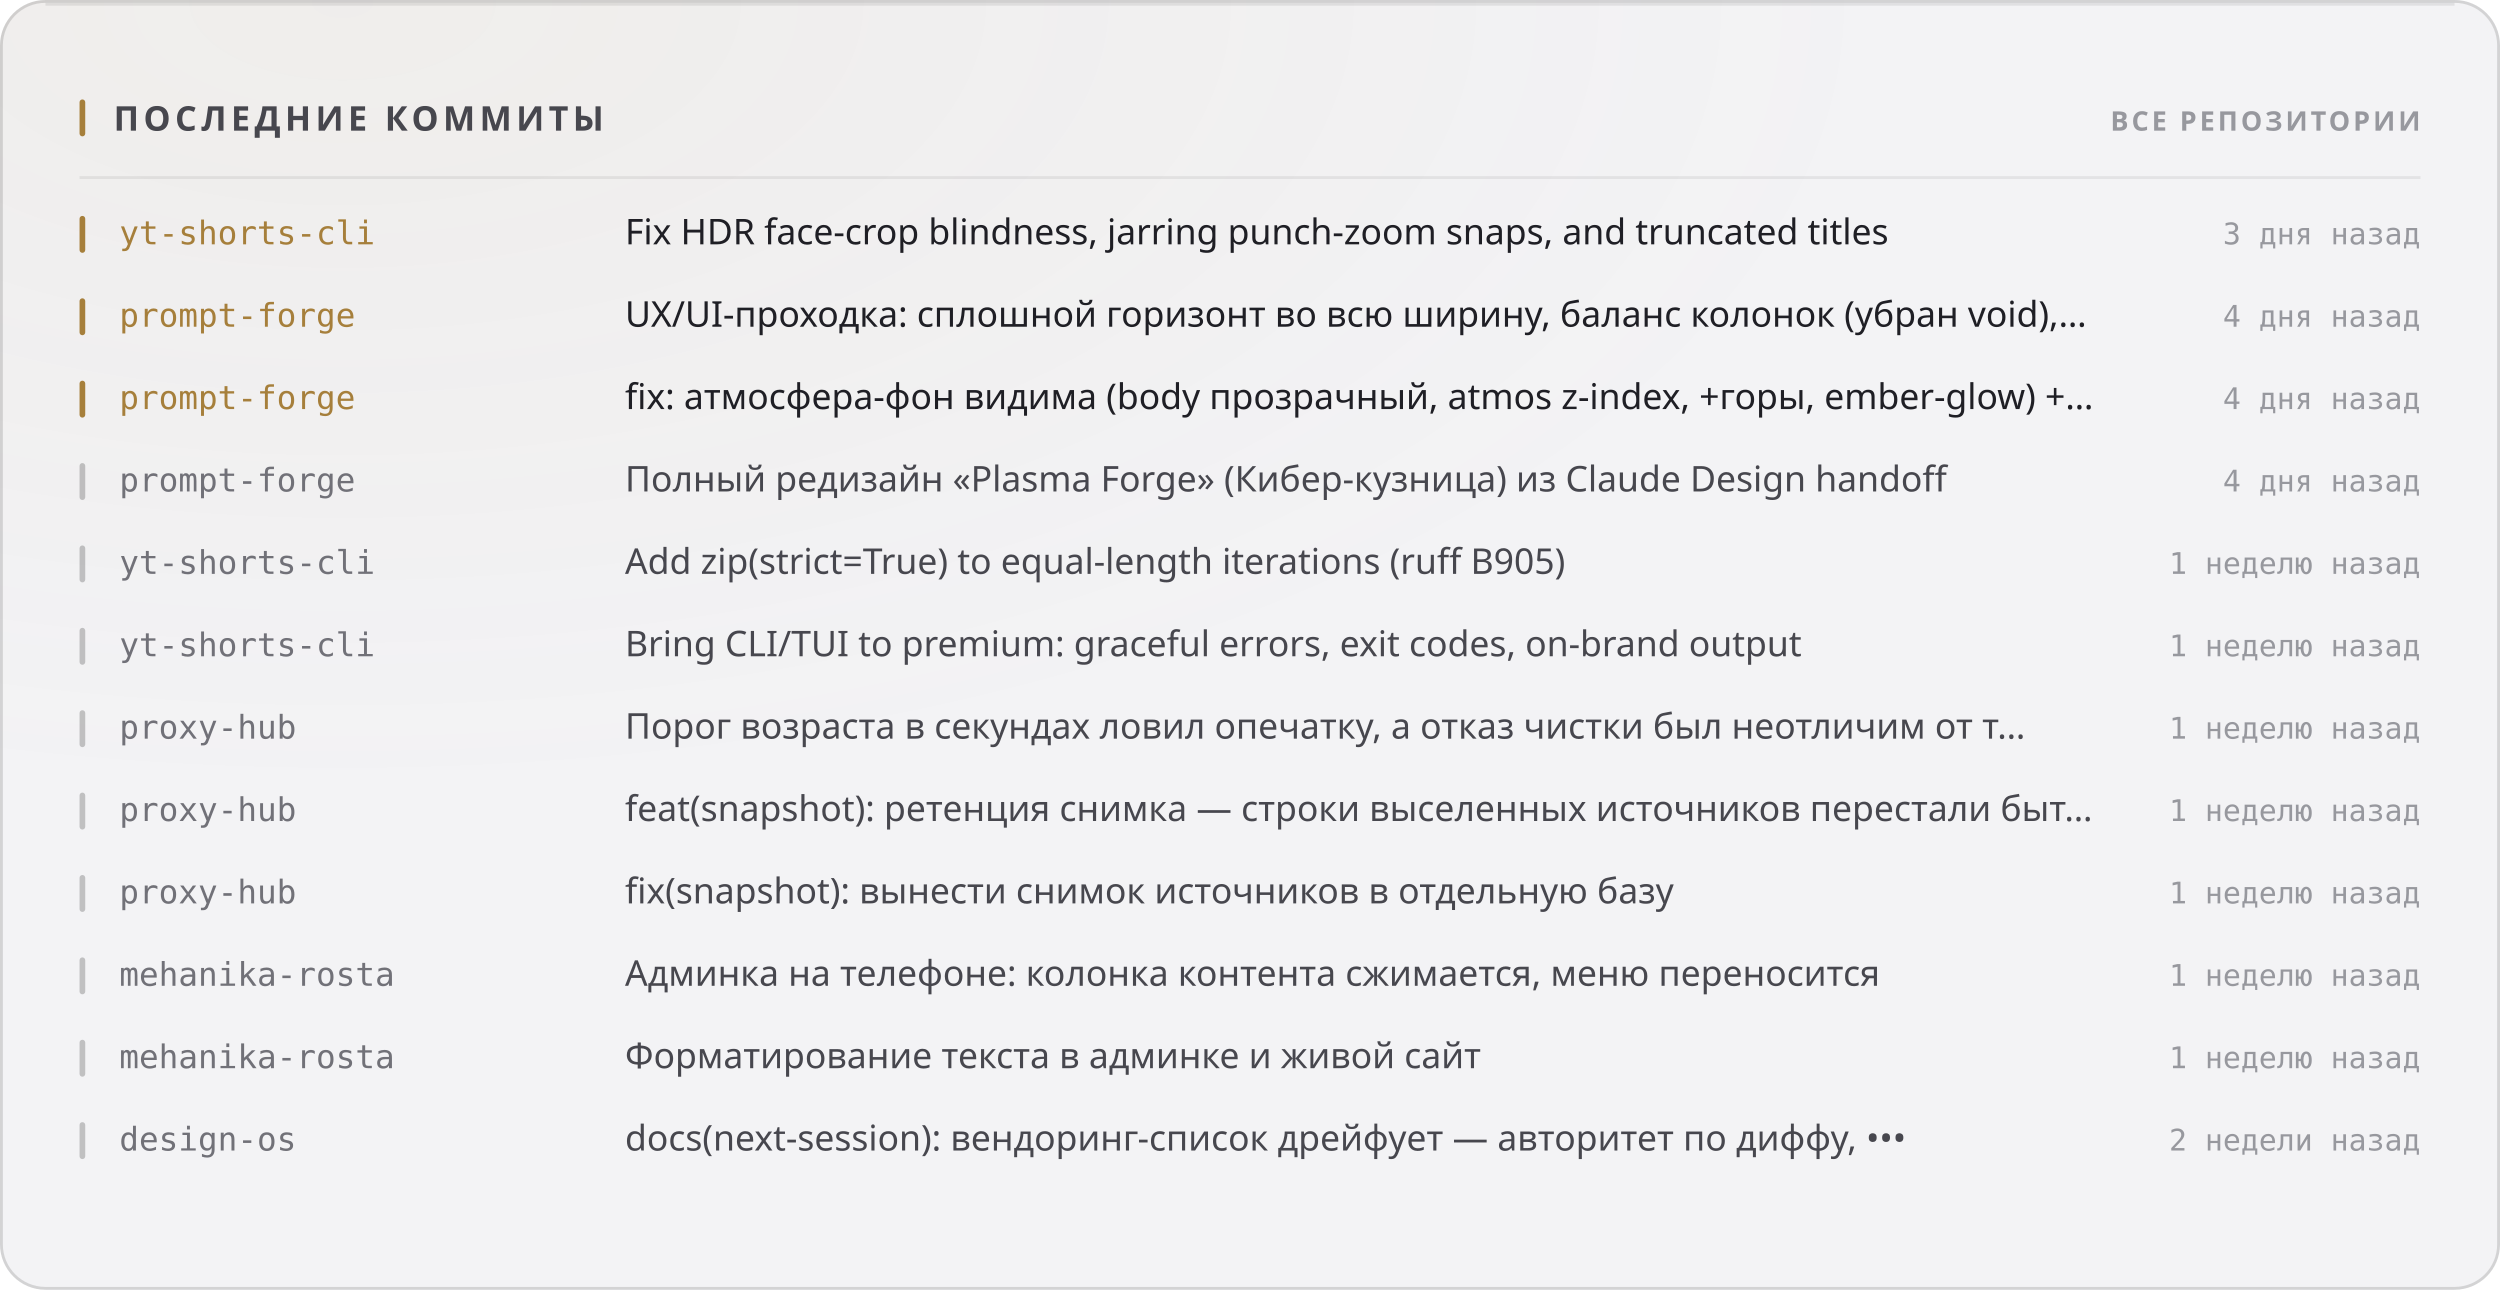
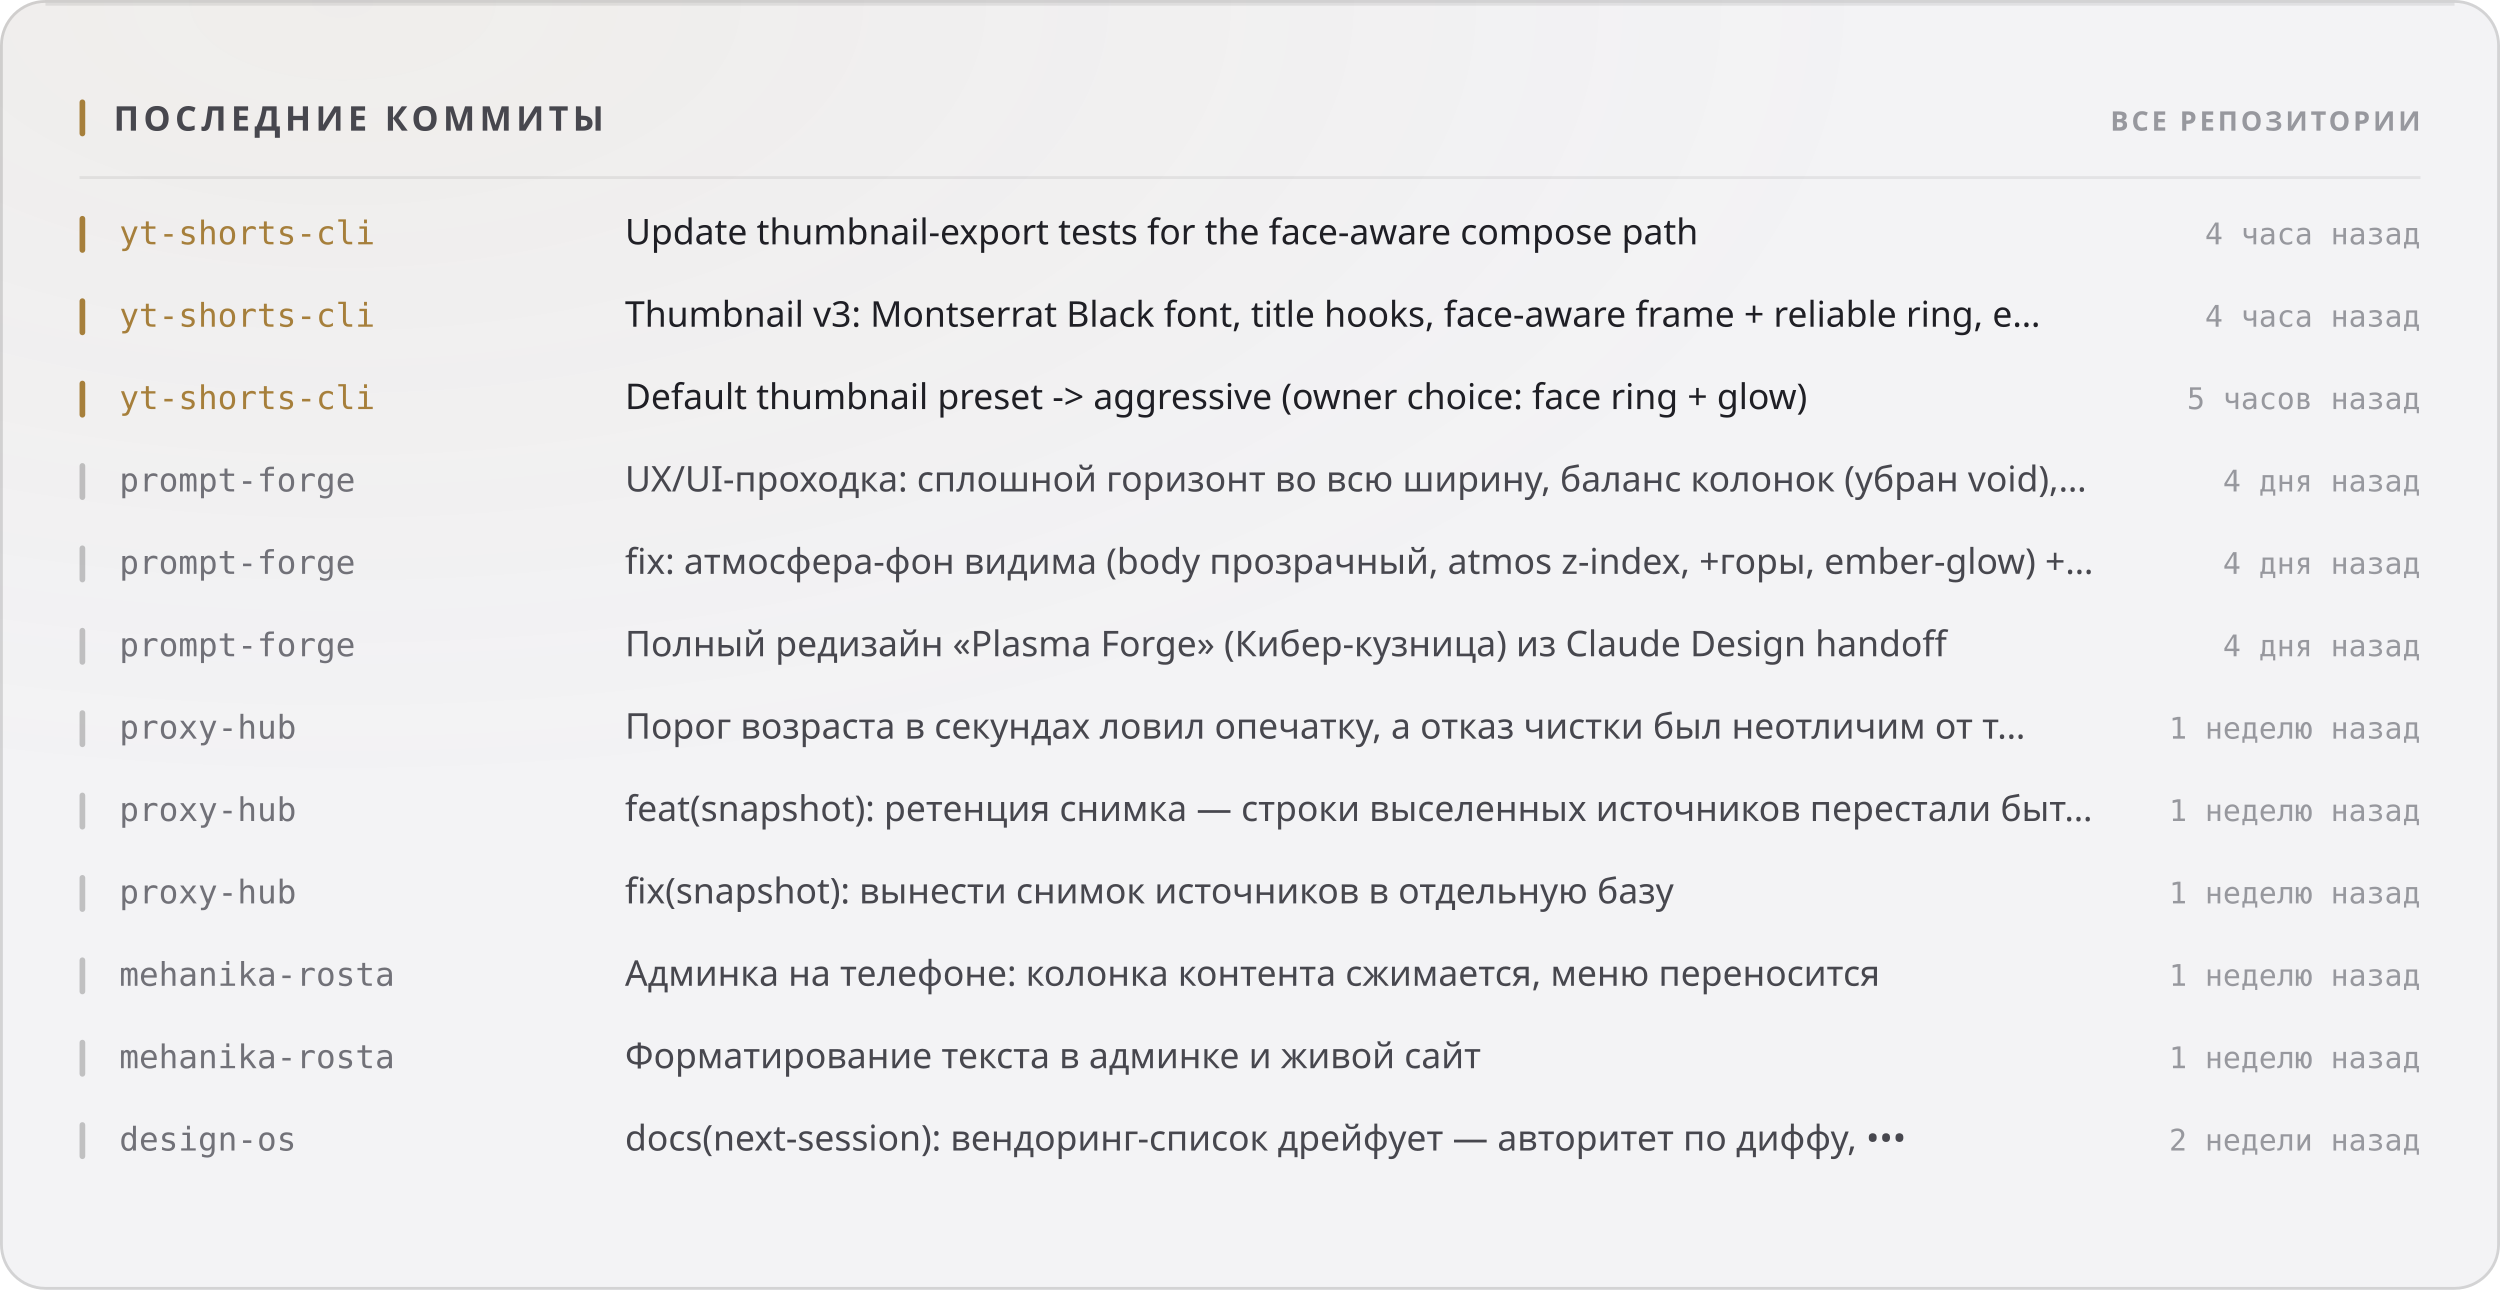
<svg xmlns="http://www.w3.org/2000/svg" width="880" height="454" viewBox="0 0 880 454" role="img">
  <style>
  text { font-family: -apple-system, BlinkMacSystemFont, 'Segoe UI', 'Noto Sans', Helvetica, Arial, sans-serif; }
  .mono { font-family: ui-monospace, 'SF Mono', 'Cascadia Mono', 'DejaVu Sans Mono', Menlo, Consolas, monospace; font-variant-numeric: tabular-nums; }
  .caps { letter-spacing: .1em; text-transform: uppercase; }

  @keyframes sheen  { from { transform: translateX(-120%); } to { transform: translateX(260%); } }
  @keyframes rise   { from { opacity: 0; transform: translateY(6px); } to { opacity: 1; transform: none; } }
  @keyframes slide  { from { opacity: 0; transform: translateX(-8px); } to { opacity: 1; transform: none; } }
  @keyframes grow   { from { transform: scaleY(0); } to { transform: scaleY(1); } }
  @keyframes widen  { from { transform: scaleX(0); } to { transform: scaleX(1); } }
  @keyframes draw   { from { stroke-dashoffset: 200; } to { stroke-dashoffset: 0; } }

  .sheen { animation: sheen 5.5s cubic-bezier(.45,0,.2,1) infinite; }
  .rise  { animation: rise .5s cubic-bezier(.16,1,.3,1) both; }
  .slide { animation: slide .42s cubic-bezier(.16,1,.3,1) both; }
  .bar   { transform-box: fill-box; transform-origin: 50% 100%;
           animation: grow .62s cubic-bezier(.16,1,.3,1) both; }
  .fill  { transform-box: fill-box; transform-origin: 0% 50%;
           animation: widen .8s cubic-bezier(.16,1,.3,1) both; }
  /* The hidden start state lives in the keyframes, never in the static rule.
     A renderer that ignores CSS animations then falls back to the FINISHED
     state — a drawn line, visible text — instead of an empty panel. */
  .spark { stroke-dasharray: 200;
           animation: draw 1.1s cubic-bezier(.16,1,.3,1) both; }

  @media (prefers-reduced-motion: reduce) {
    .sheen { animation: none; opacity: 0; }
    .rise, .slide, .bar, .fill, .spark { animation: none; opacity: 1; transform: none;
                                         stroke-dashoffset: 0; }
  }</style>
  <defs>
    <filter id="grain1" x="0" y="0" width="100%" height="100%">
      <feTurbulence type="fractalNoise" baseFrequency="0.82" numOctaves="3" stitchTiles="stitch" />
      <feColorMatrix type="saturate" values="0" />
    </filter>
    <radialGradient id="wash2" cx="14%" cy="0%" r="62%">
      <stop offset="0%" stop-color="#a67f3b" stop-opacity="0.05" />
      <stop offset="100%" stop-color="#a67f3b" stop-opacity="0" />
    </radialGradient>
  </defs>
  <rect width="880" height="454" rx="16" fill="#f3f3f5" />
  <rect width="880" height="454" rx="16" fill="url(#wash2)" />
  <rect width="880" height="454" rx="16" filter="url(#grain1)" opacity="0.035" style="mix-blend-mode:overlay" />
  <rect x=".5" y=".5" width="879" height="453" rx="15.5" fill="none" stroke="rgba(10,10,12,0.14)" />
  <path d="M16 1.5 H864" stroke="rgba(10,10,12,0.08)" stroke-width="1" fill="none" />
  <rect x="28" y="35" width="2" height="13" rx="1" fill="#a67f3b" />
  <text x="40" y="46" font-size="12" font-weight="700" fill="#47474e" letter-spacing="0.13em">ПОСЛЕДНИЕ КОММИТЫ</text>
  <text x="852" y="46" font-size="9.5" font-weight="600" fill="#97989e" text-anchor="end" letter-spacing="0.11em">ВСЕ РЕПОЗИТОРИИ</text>
  <path d="M28 62.5 H852" stroke="rgba(10,10,12,0.07)" stroke-width="1" />
  <g class="slide" opacity="1" style="">
    <rect x="28" y="76" width="2" height="13" rx="1" fill="#a67f3b" />
    <text x="42" y="86" font-size="11.5" font-weight="500" fill="#a67f3b" class="mono">yt-shorts-cli</text>
-     <text x="220" y="86" font-size="12.5" font-weight="400" fill="#1f1f25">Fix HDR face-crop blindness, jarring punch-zoom snaps, and truncated titles</text>
-     <text x="852" y="86" font-size="10.5" font-weight="400" fill="#97989e" text-anchor="end" class="mono">3 дня назад</text>
+     <text x="220" y="86" font-size="12.5" font-weight="400" fill="#1f1f25">Update thumbnail-export tests for the face-aware compose path</text>
+     <text x="852" y="86" font-size="10.5" font-weight="400" fill="#97989e" text-anchor="end" class="mono">4 часа назад</text>
  </g>
  <g class="slide" opacity="1" style=" animation-delay:0.022s;">
    <rect x="28" y="105" width="2" height="13" rx="1" fill="#a67f3b" />
-     <text x="42" y="115" font-size="11.5" font-weight="500" fill="#a67f3b" class="mono">prompt-forge</text>
-     <text x="220" y="115" font-size="12.5" font-weight="400" fill="#1f1f25">UX/UI-проходка: сплошной горизонт во всю ширину, баланс колонок (убран void),…</text>
-     <text x="852" y="115" font-size="10.5" font-weight="400" fill="#97989e" text-anchor="end" class="mono">4 дня назад</text>
+     <text x="42" y="115" font-size="11.5" font-weight="500" fill="#a67f3b" class="mono">yt-shorts-cli</text>
+     <text x="220" y="115" font-size="12.5" font-weight="400" fill="#1f1f25">Thumbnail v3: Montserrat Black font, title hooks, face-aware frame + reliable ring, e…</text>
+     <text x="852" y="115" font-size="10.5" font-weight="400" fill="#97989e" text-anchor="end" class="mono">4 часа назад</text>
  </g>
  <g class="slide" opacity="1" style=" animation-delay:0.044s;">
    <rect x="28" y="134" width="2" height="13" rx="1" fill="#a67f3b" />
-     <text x="42" y="144" font-size="11.5" font-weight="500" fill="#a67f3b" class="mono">prompt-forge</text>
-     <text x="220" y="144" font-size="12.5" font-weight="400" fill="#1f1f25">fix: атмосфера-фон видима (body прозрачный, atmos z-index, +горы, ember-glow) +…</text>
-     <text x="852" y="144" font-size="10.5" font-weight="400" fill="#97989e" text-anchor="end" class="mono">4 дня назад</text>
+     <text x="42" y="144" font-size="11.5" font-weight="500" fill="#a67f3b" class="mono">yt-shorts-cli</text>
+     <text x="220" y="144" font-size="12.5" font-weight="400" fill="#1f1f25">Default thumbnail preset -&gt; aggressive (owner choice: face ring + glow)</text>
+     <text x="852" y="144" font-size="10.5" font-weight="400" fill="#97989e" text-anchor="end" class="mono">5 часов назад</text>
  </g>
  <g class="slide" opacity="1" style=" animation-delay:0.066s;">
    <rect x="28" y="163" width="2" height="13" rx="1" fill="rgba(10,10,12,0.22)" />
    <text x="42" y="173" font-size="11.5" font-weight="500" fill="#717178" class="mono">prompt-forge</text>
-     <text x="220" y="173" font-size="12.5" font-weight="400" fill="#47474e">Полный редизайн «Plasma Forge» (Кибер-кузница) из Claude Design handoff</text>
+     <text x="220" y="173" font-size="12.5" font-weight="400" fill="#47474e">UX/UI-проходка: сплошной горизонт во всю ширину, баланс колонок (убран void),…</text>
    <text x="852" y="173" font-size="10.5" font-weight="400" fill="#97989e" text-anchor="end" class="mono">4 дня назад</text>
  </g>
  <g class="slide" opacity="1" style=" animation-delay:0.088s;">
    <rect x="28" y="192" width="2" height="13" rx="1" fill="rgba(10,10,12,0.22)" />
-     <text x="42" y="202" font-size="11.5" font-weight="500" fill="#717178" class="mono">yt-shorts-cli</text>
-     <text x="220" y="202" font-size="12.5" font-weight="400" fill="#47474e">Add zip(strict=True) to equal-length iterations (ruff B905)</text>
-     <text x="852" y="202" font-size="10.5" font-weight="400" fill="#97989e" text-anchor="end" class="mono">1 неделю назад</text>
+     <text x="42" y="202" font-size="11.5" font-weight="500" fill="#717178" class="mono">prompt-forge</text>
+     <text x="220" y="202" font-size="12.5" font-weight="400" fill="#47474e">fix: атмосфера-фон видима (body прозрачный, atmos z-index, +горы, ember-glow) +…</text>
+     <text x="852" y="202" font-size="10.5" font-weight="400" fill="#97989e" text-anchor="end" class="mono">4 дня назад</text>
  </g>
  <g class="slide" opacity="1" style=" animation-delay:0.110s;">
    <rect x="28" y="221" width="2" height="13" rx="1" fill="rgba(10,10,12,0.22)" />
-     <text x="42" y="231" font-size="11.5" font-weight="500" fill="#717178" class="mono">yt-shorts-cli</text>
-     <text x="220" y="231" font-size="12.5" font-weight="400" fill="#47474e">Bring CLI/TUI to premium: graceful errors, exit codes, on-brand output</text>
-     <text x="852" y="231" font-size="10.5" font-weight="400" fill="#97989e" text-anchor="end" class="mono">1 неделю назад</text>
+     <text x="42" y="231" font-size="11.5" font-weight="500" fill="#717178" class="mono">prompt-forge</text>
+     <text x="220" y="231" font-size="12.5" font-weight="400" fill="#47474e">Полный редизайн «Plasma Forge» (Кибер-кузница) из Claude Design handoff</text>
+     <text x="852" y="231" font-size="10.5" font-weight="400" fill="#97989e" text-anchor="end" class="mono">4 дня назад</text>
  </g>
  <g class="slide" opacity="1" style=" animation-delay:0.132s;">
    <rect x="28" y="250" width="2" height="13" rx="1" fill="rgba(10,10,12,0.22)" />
    <text x="42" y="260" font-size="11.5" font-weight="500" fill="#717178" class="mono">proxy-hub</text>
    <text x="220" y="260" font-size="12.5" font-weight="400" fill="#47474e">Порог возраста в секундах ловил опечатку, а отказ чистки был неотличим от т…</text>
    <text x="852" y="260" font-size="10.5" font-weight="400" fill="#97989e" text-anchor="end" class="mono">1 неделю назад</text>
  </g>
  <g class="slide" opacity="1" style=" animation-delay:0.154s;">
    <rect x="28" y="279" width="2" height="13" rx="1" fill="rgba(10,10,12,0.22)" />
    <text x="42" y="289" font-size="11.5" font-weight="500" fill="#717178" class="mono">proxy-hub</text>
    <text x="220" y="289" font-size="12.5" font-weight="400" fill="#47474e">feat(snapshot): ретенция снимка — строки выселенных источников перестали быт…</text>
    <text x="852" y="289" font-size="10.5" font-weight="400" fill="#97989e" text-anchor="end" class="mono">1 неделю назад</text>
  </g>
  <g class="slide" opacity="1" style=" animation-delay:0.176s;">
    <rect x="28" y="308" width="2" height="13" rx="1" fill="rgba(10,10,12,0.22)" />
    <text x="42" y="318" font-size="11.5" font-weight="500" fill="#717178" class="mono">proxy-hub</text>
    <text x="220" y="318" font-size="12.5" font-weight="400" fill="#47474e">fix(snapshot): вынести снимок источников в отдельную базу</text>
    <text x="852" y="318" font-size="10.5" font-weight="400" fill="#97989e" text-anchor="end" class="mono">1 неделю назад</text>
  </g>
  <g class="slide" opacity="1" style=" animation-delay:0.198s;">
    <rect x="28" y="337" width="2" height="13" rx="1" fill="rgba(10,10,12,0.22)" />
    <text x="42" y="347" font-size="11.5" font-weight="500" fill="#717178" class="mono">mehanika-rosta</text>
    <text x="220" y="347" font-size="12.5" font-weight="400" fill="#47474e">Админка на телефоне: колонка контента сжимается, меню переносится</text>
    <text x="852" y="347" font-size="10.5" font-weight="400" fill="#97989e" text-anchor="end" class="mono">1 неделю назад</text>
  </g>
  <g class="slide" opacity="1" style=" animation-delay:0.220s;">
    <rect x="28" y="366" width="2" height="13" rx="1" fill="rgba(10,10,12,0.22)" />
    <text x="42" y="376" font-size="11.5" font-weight="500" fill="#717178" class="mono">mehanika-rosta</text>
    <text x="220" y="376" font-size="12.5" font-weight="400" fill="#47474e">Форматирование текста в админке и живой сайт</text>
    <text x="852" y="376" font-size="10.5" font-weight="400" fill="#97989e" text-anchor="end" class="mono">1 неделю назад</text>
  </g>
  <g class="slide" opacity="1" style=" animation-delay:0.242s;">
    <rect x="28" y="395" width="2" height="13" rx="1" fill="rgba(10,10,12,0.22)" />
    <text x="42" y="405" font-size="11.5" font-weight="500" fill="#717178" class="mono">design-os</text>
    <text x="220" y="405" font-size="12.5" font-weight="400" fill="#47474e">docs(next-session): вендоринг-список дрейфует — авторитет по диффу, •••</text>
    <text x="852" y="405" font-size="10.5" font-weight="400" fill="#97989e" text-anchor="end" class="mono">2 недели назад</text>
  </g>
</svg>
